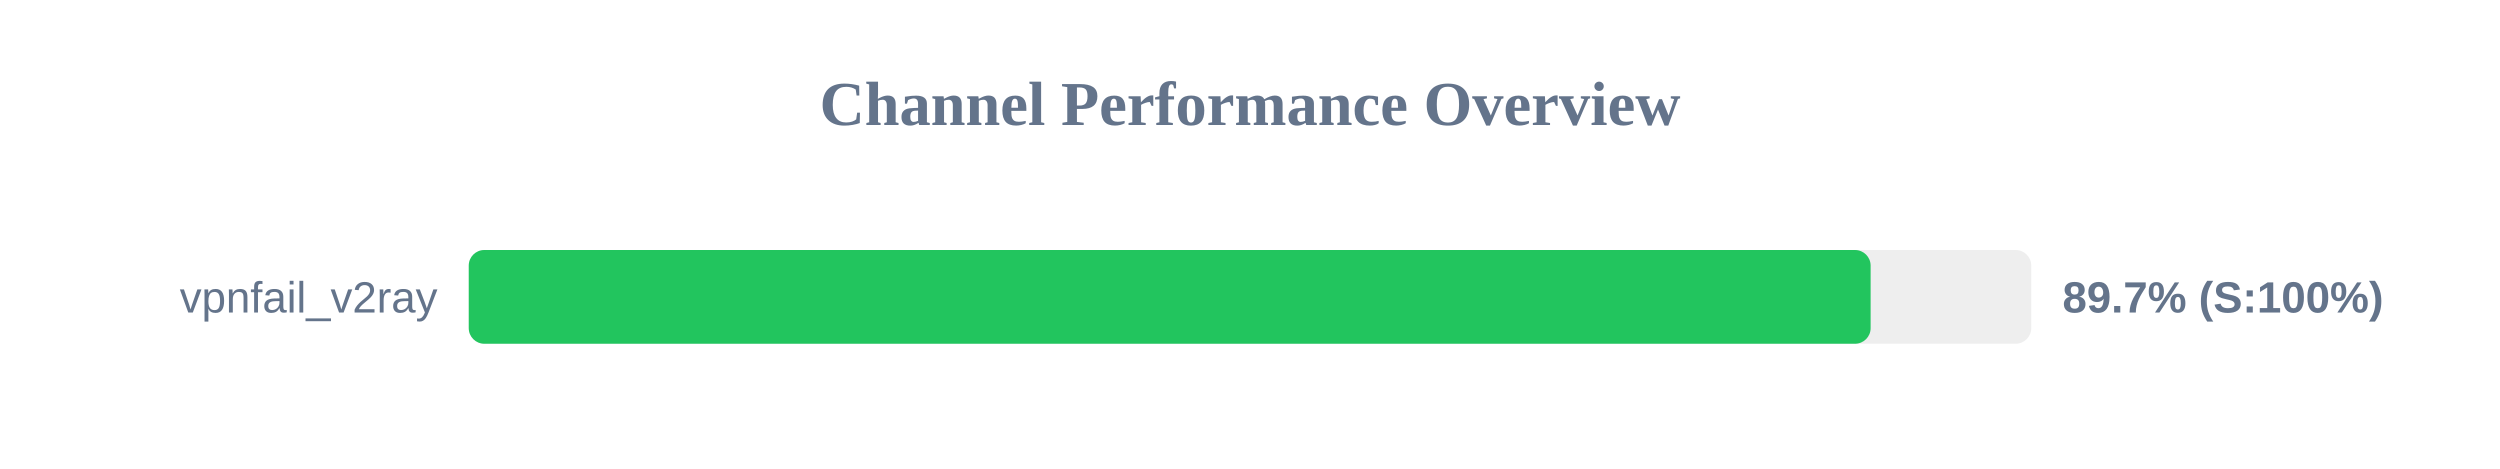
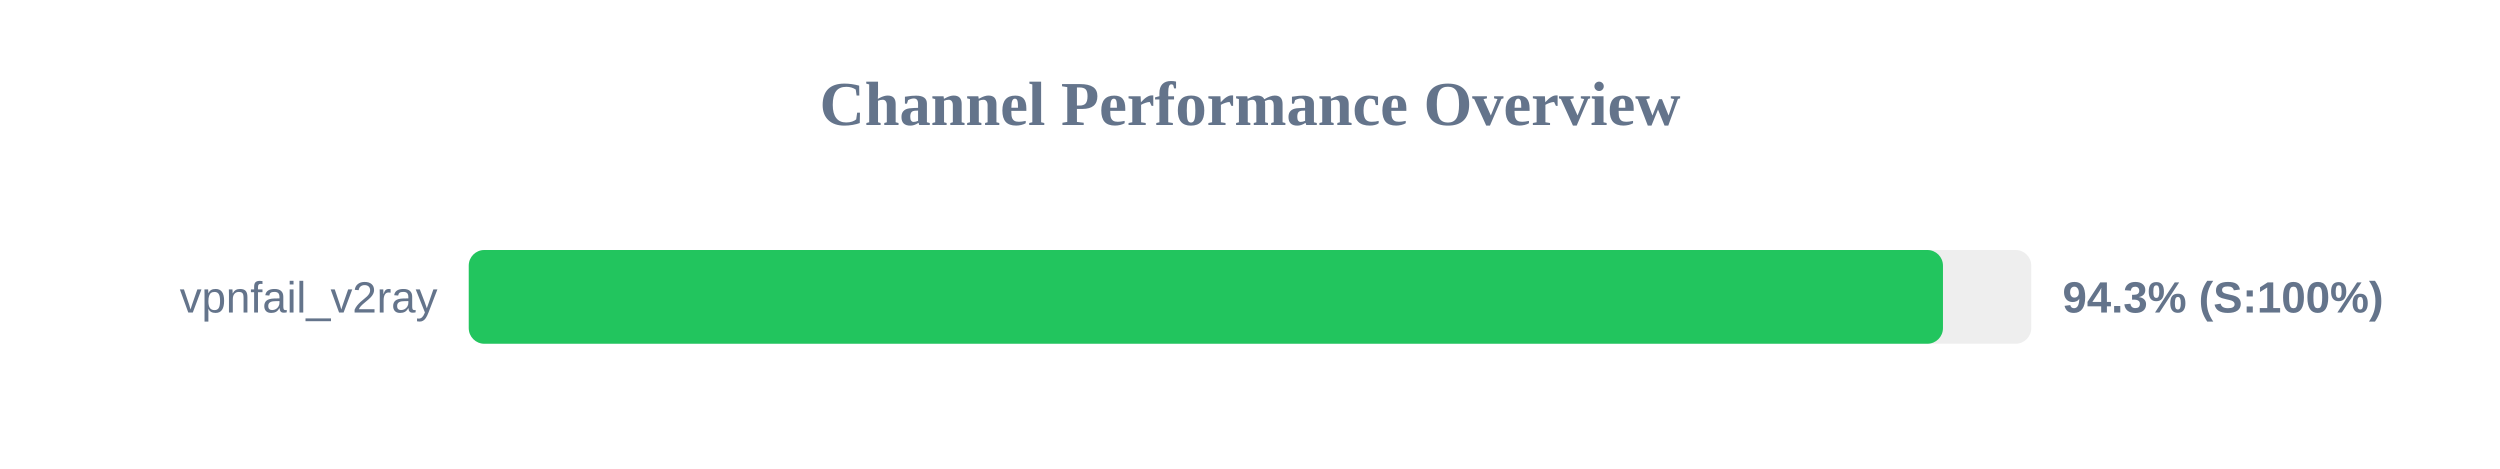
<svg xmlns="http://www.w3.org/2000/svg" width="800" height="150" version="1.1">
  <style>
        .row { font: 14px Arial; fill: #64748b; }
        .score { font: bold 14px Arial; fill: #64748b; }
    </style>
  <text x="400" y="40" text-anchor="middle" font-size="20px" font-weight="bold" fill="#64748b">Channel Performance Overview</text>
  <rect x="150" y="80" width="500" height="30" fill="#eee" rx="5" />
-   <rect x="150" y="80" width="448.6" height="30" fill="#22c55e" rx="5" />
+   <rect x="150" y="80" width="471.75" height="30" fill="#22c55e" rx="5" />
  <text x="140" y="100" text-anchor="end" class="row">vpnfail_v2ray</text>
-   <text x="660" y="100" text-anchor="start" class="score">89.7% (S:100%)</text>
+   <text x="660" y="100" text-anchor="start" class="score">94.3% (S:100%)</text>
</svg>
